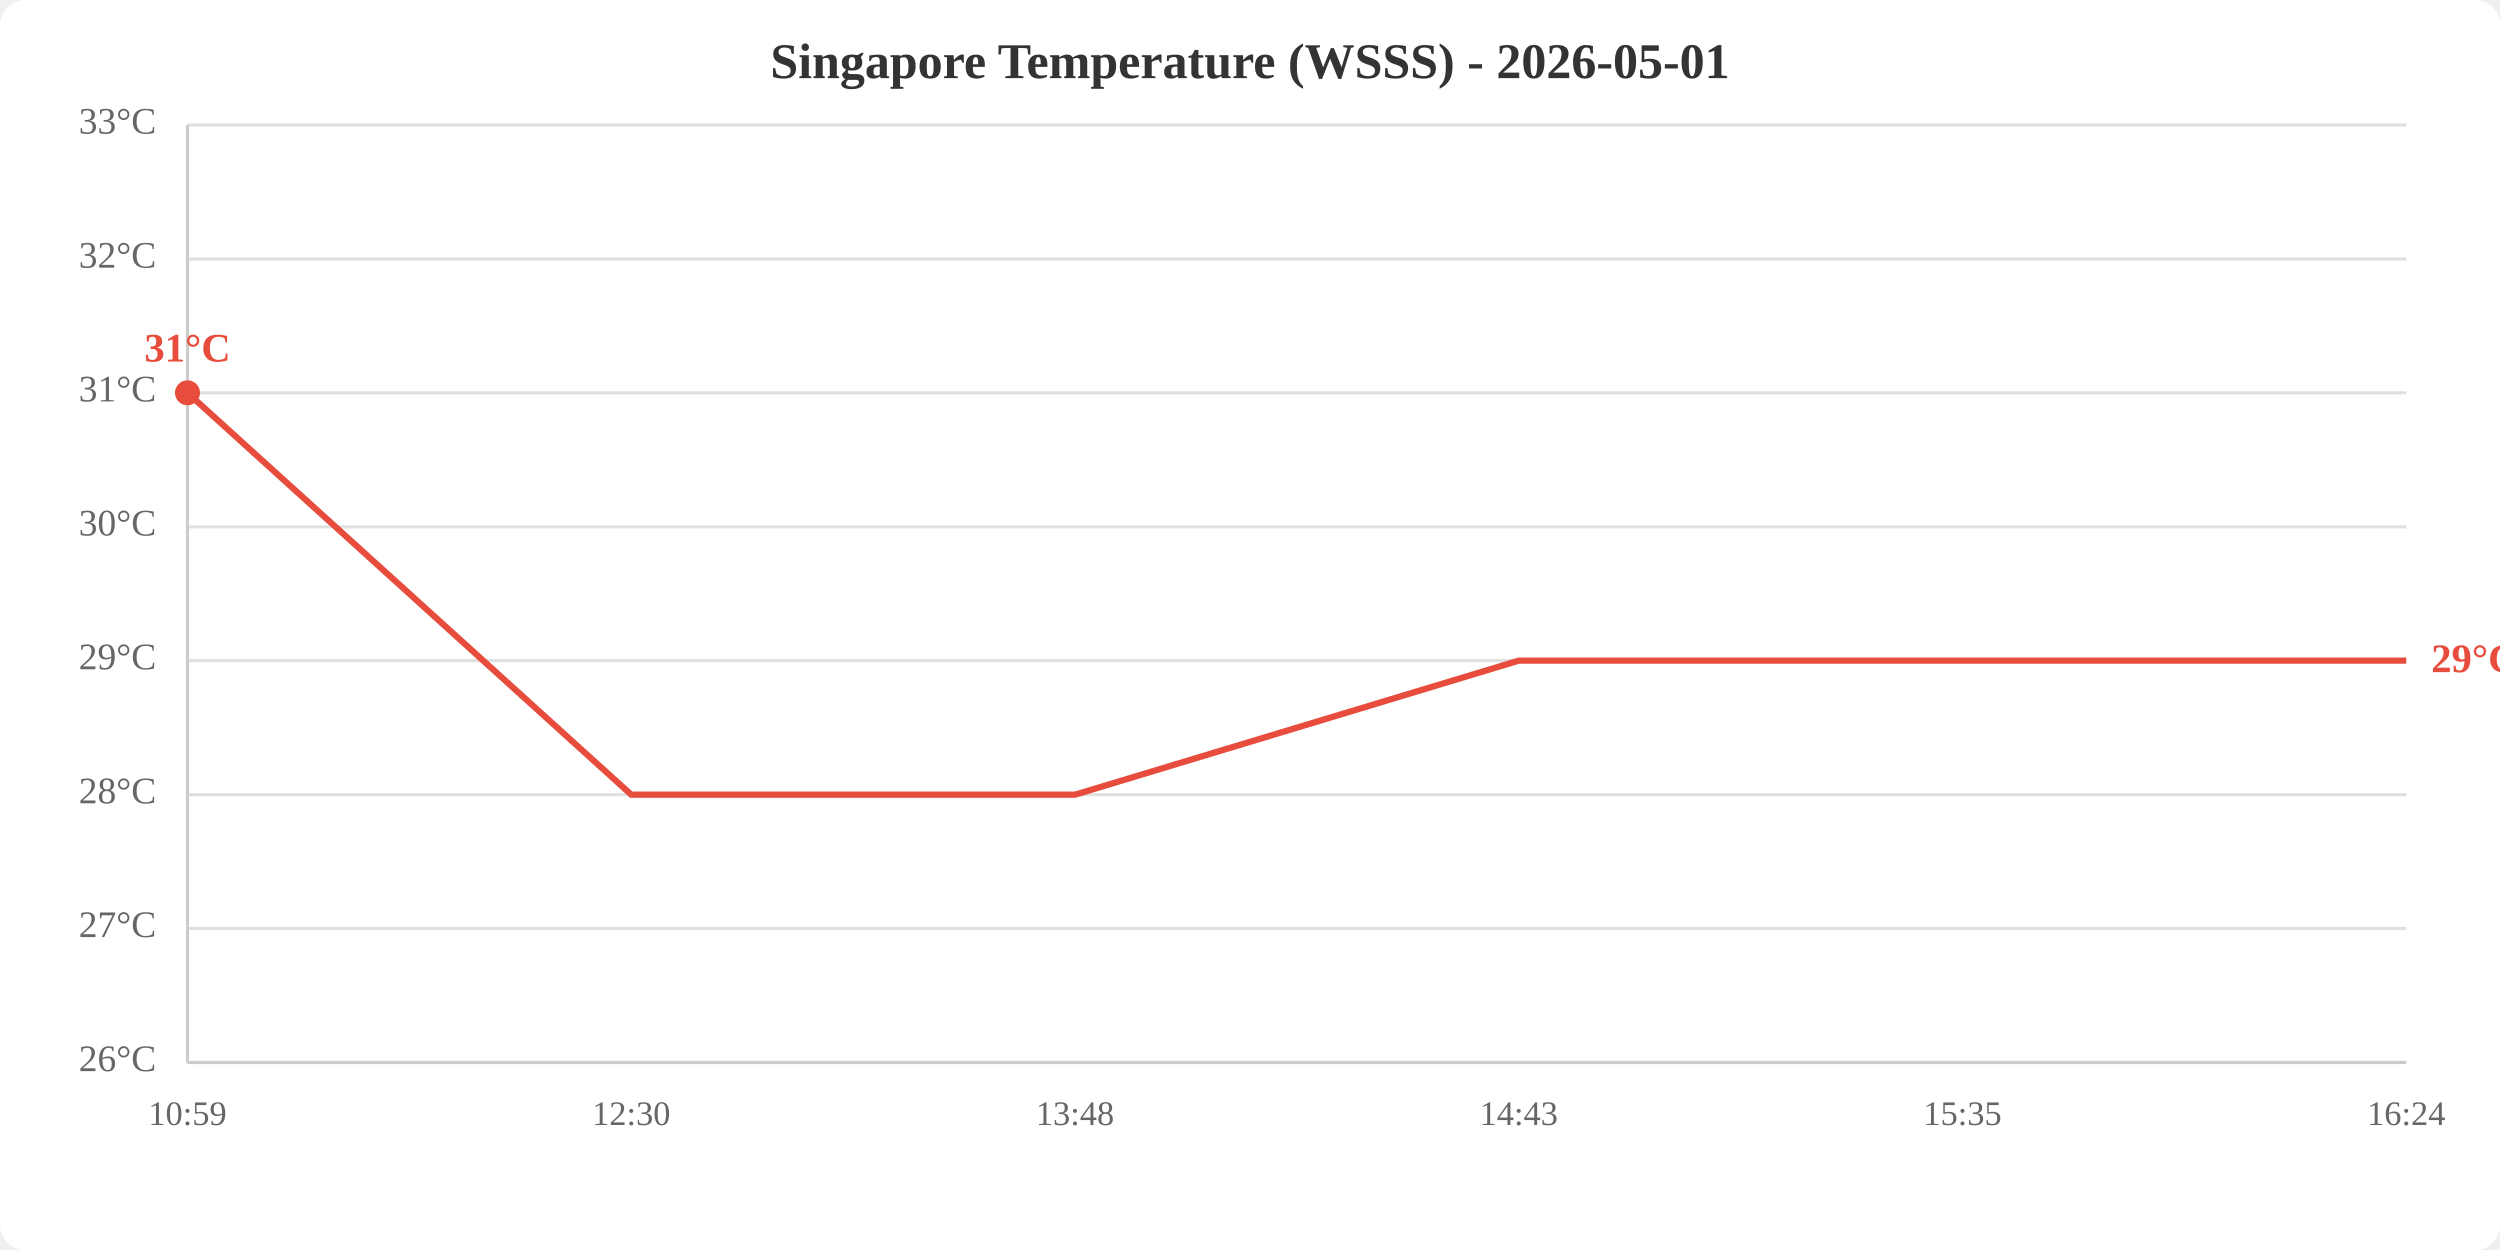
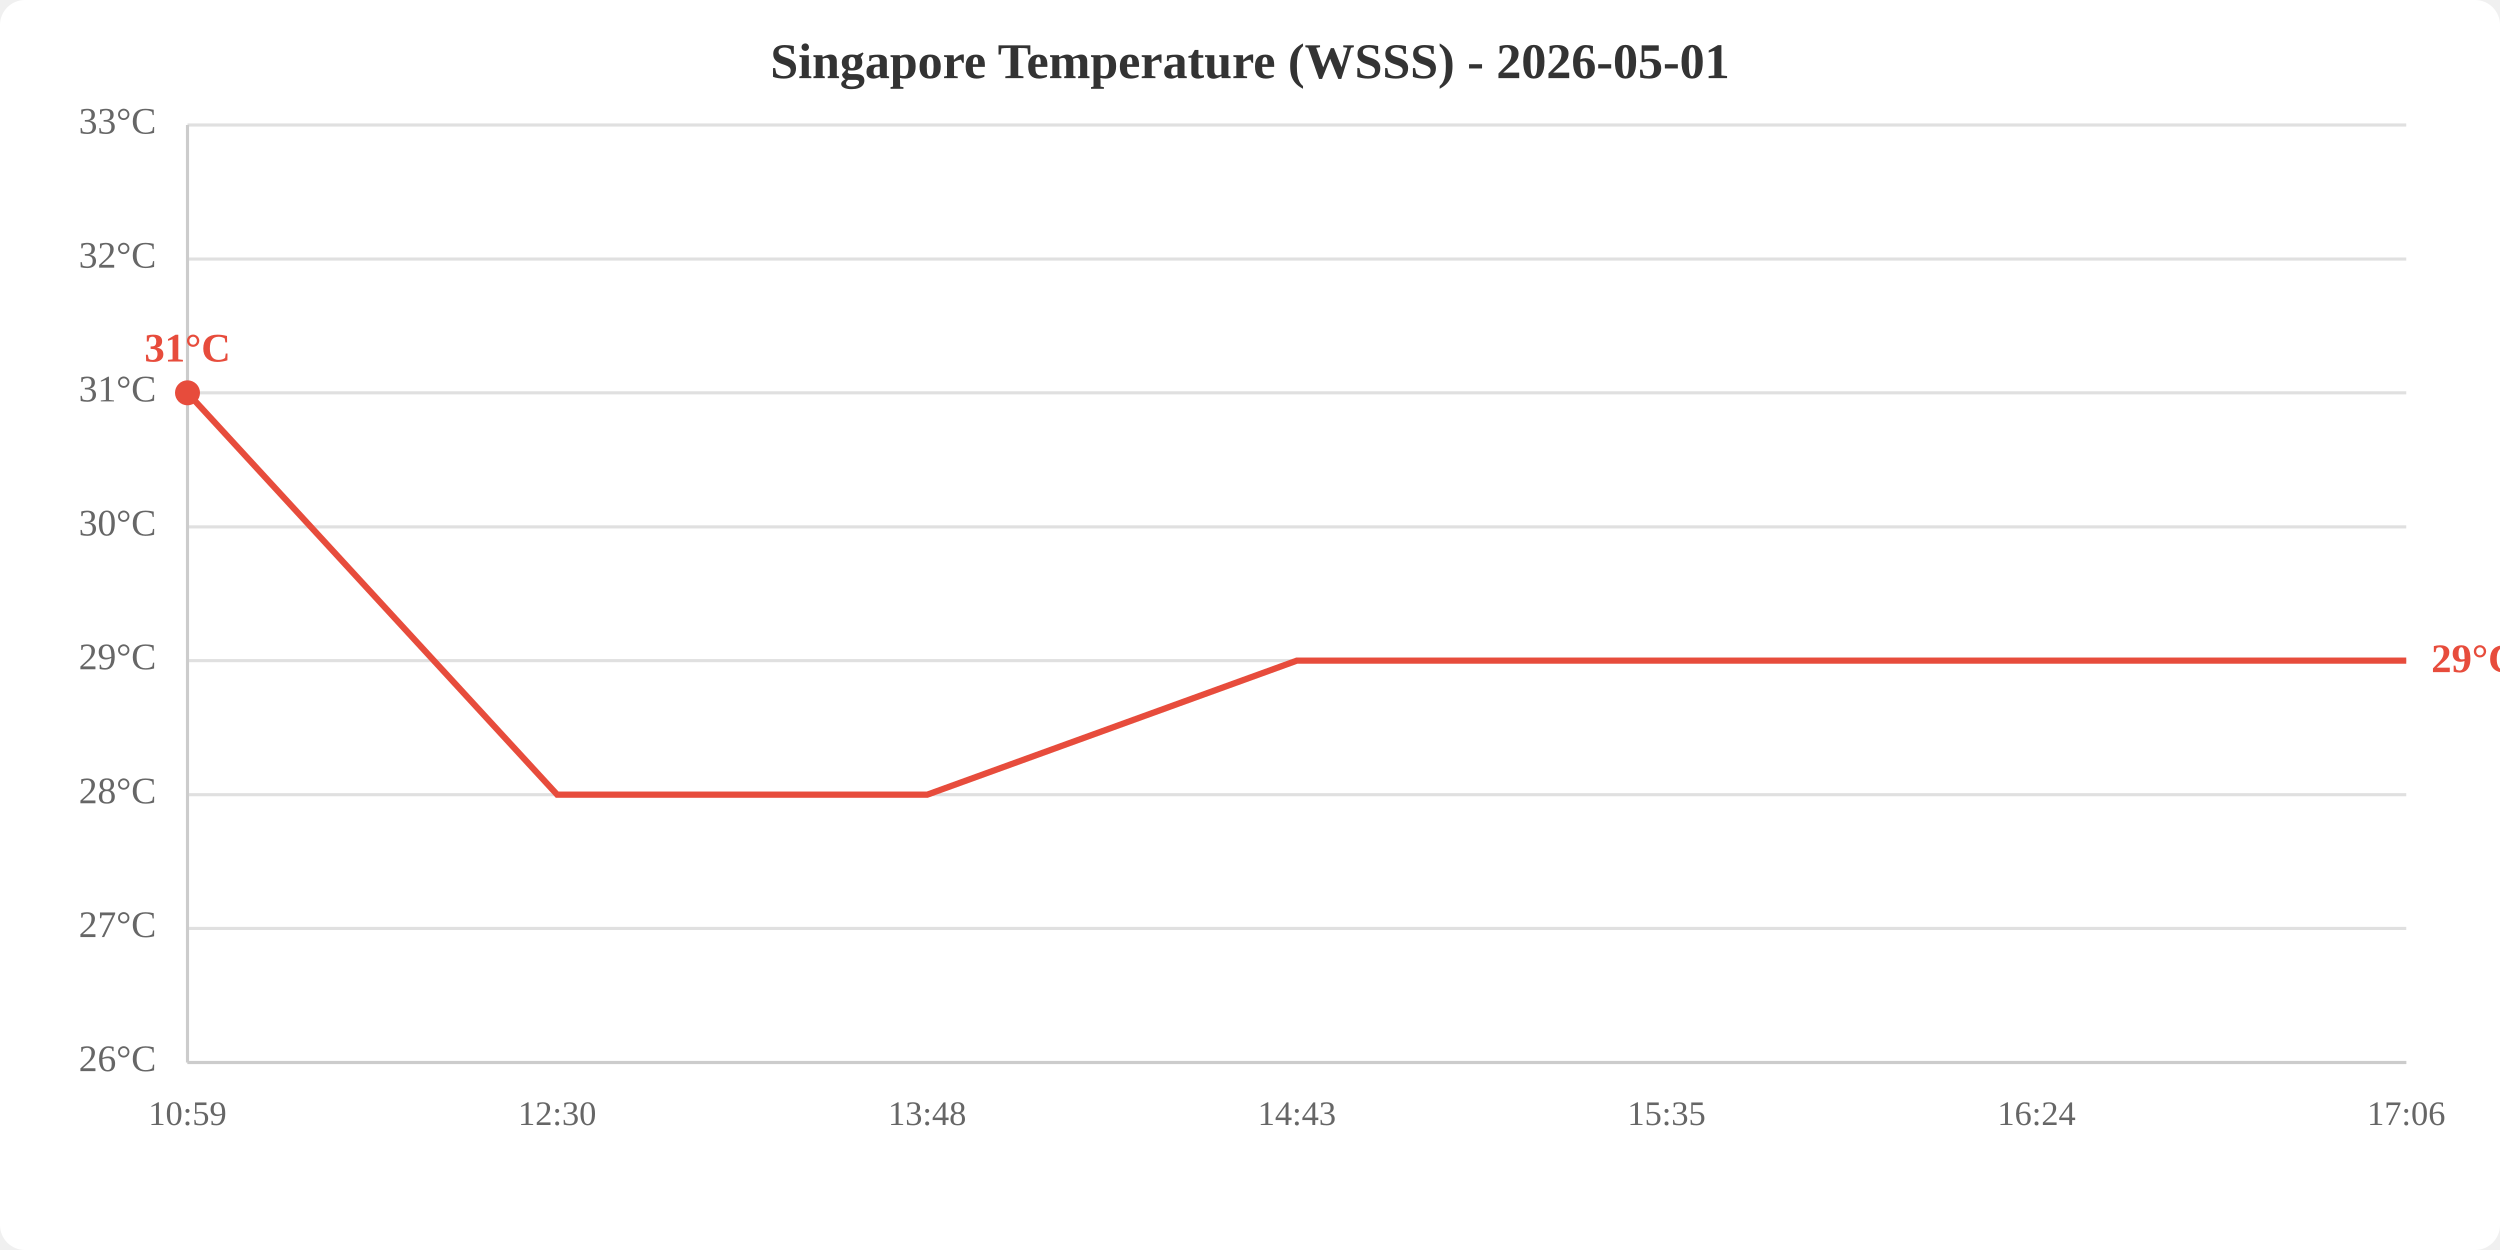
<svg xmlns="http://www.w3.org/2000/svg" viewBox="0 0 800 400" width="800" height="400">
  <rect width="800" height="400" fill="white" rx="8" />
  <text x="400.0" y="25" text-anchor="middle" font-size="16" font-weight="bold" fill="#333">Singapore Temperature (WSSS) - 2026-05-01</text>
  <line x1="60" y1="340.0" x2="770" y2="340.0" stroke="#e0e0e0" stroke-width="1" />
  <line x1="60" y1="297.1" x2="770" y2="297.1" stroke="#e0e0e0" stroke-width="1" />
  <line x1="60" y1="254.3" x2="770" y2="254.3" stroke="#e0e0e0" stroke-width="1" />
  <line x1="60" y1="211.4" x2="770" y2="211.4" stroke="#e0e0e0" stroke-width="1" />
  <line x1="60" y1="168.6" x2="770" y2="168.6" stroke="#e0e0e0" stroke-width="1" />
  <line x1="60" y1="125.7" x2="770" y2="125.7" stroke="#e0e0e0" stroke-width="1" />
  <line x1="60" y1="82.9" x2="770" y2="82.9" stroke="#e0e0e0" stroke-width="1" />
  <line x1="60" y1="40.0" x2="770" y2="40.0" stroke="#e0e0e0" stroke-width="1" />
  <text x="50" y="340.0" text-anchor="end" dominant-baseline="middle" fill="#666" font-size="12">26°C</text>
  <text x="50" y="297.1" text-anchor="end" dominant-baseline="middle" fill="#666" font-size="12">27°C</text>
  <text x="50" y="254.3" text-anchor="end" dominant-baseline="middle" fill="#666" font-size="12">28°C</text>
  <text x="50" y="211.4" text-anchor="end" dominant-baseline="middle" fill="#666" font-size="12">29°C</text>
  <text x="50" y="168.6" text-anchor="end" dominant-baseline="middle" fill="#666" font-size="12">30°C</text>
  <text x="50" y="125.7" text-anchor="end" dominant-baseline="middle" fill="#666" font-size="12">31°C</text>
  <text x="50" y="82.9" text-anchor="end" dominant-baseline="middle" fill="#666" font-size="12">32°C</text>
  <text x="50" y="40.0" text-anchor="end" dominant-baseline="middle" fill="#666" font-size="12">33°C</text>
  <text x="60.0" y="360" text-anchor="middle" fill="#666" font-size="11">10:59</text>
-   <text x="202.0" y="360" text-anchor="middle" fill="#666" font-size="11">12:30</text>
-   <text x="344.0" y="360" text-anchor="middle" fill="#666" font-size="11">13:48</text>
-   <text x="486.0" y="360" text-anchor="middle" fill="#666" font-size="11">14:43</text>
-   <text x="628.0" y="360" text-anchor="middle" fill="#666" font-size="11">15:35</text>
-   <text x="770.0" y="360" text-anchor="middle" fill="#666" font-size="11">16:24</text>
+   <text x="178.3" y="360" text-anchor="middle" fill="#666" font-size="11">12:30</text>
+   <text x="296.7" y="360" text-anchor="middle" fill="#666" font-size="11">13:48</text>
+   <text x="415.0" y="360" text-anchor="middle" fill="#666" font-size="11">14:43</text>
+   <text x="533.3" y="360" text-anchor="middle" fill="#666" font-size="11">15:35</text>
+   <text x="651.7" y="360" text-anchor="middle" fill="#666" font-size="11">16:24</text>
+   <text x="770.0" y="360" text-anchor="middle" fill="#666" font-size="11">17:06</text>
  <line x1="60" y1="40" x2="60" y2="340" stroke="#ccc" stroke-width="1" />
  <line x1="60" y1="340" x2="770" y2="340" stroke="#ccc" stroke-width="1" />
-   <polyline points="60.0,125.7 202.0,254.3 344.0,254.3 486.0,211.4 628.0,211.4 770.0,211.4" fill="none" stroke="#e74c3c" stroke-width="2" />
+   <polyline points="60.0,125.7 178.3,254.3 296.7,254.3 415.0,211.4 533.3,211.4 651.7,211.4 770.0,211.4" fill="none" stroke="#e74c3c" stroke-width="2" />
  <circle cx="60.0" cy="125.7" r="4" fill="#e74c3c" />
  <text x="60.0" y="115.7" text-anchor="middle" fill="#e74c3c" font-size="13" font-weight="bold">31°C</text>
  <text x="778.0" y="211.4" fill="#e74c3c" font-size="13" font-weight="bold" dominant-baseline="middle">29°C</text>
</svg>
